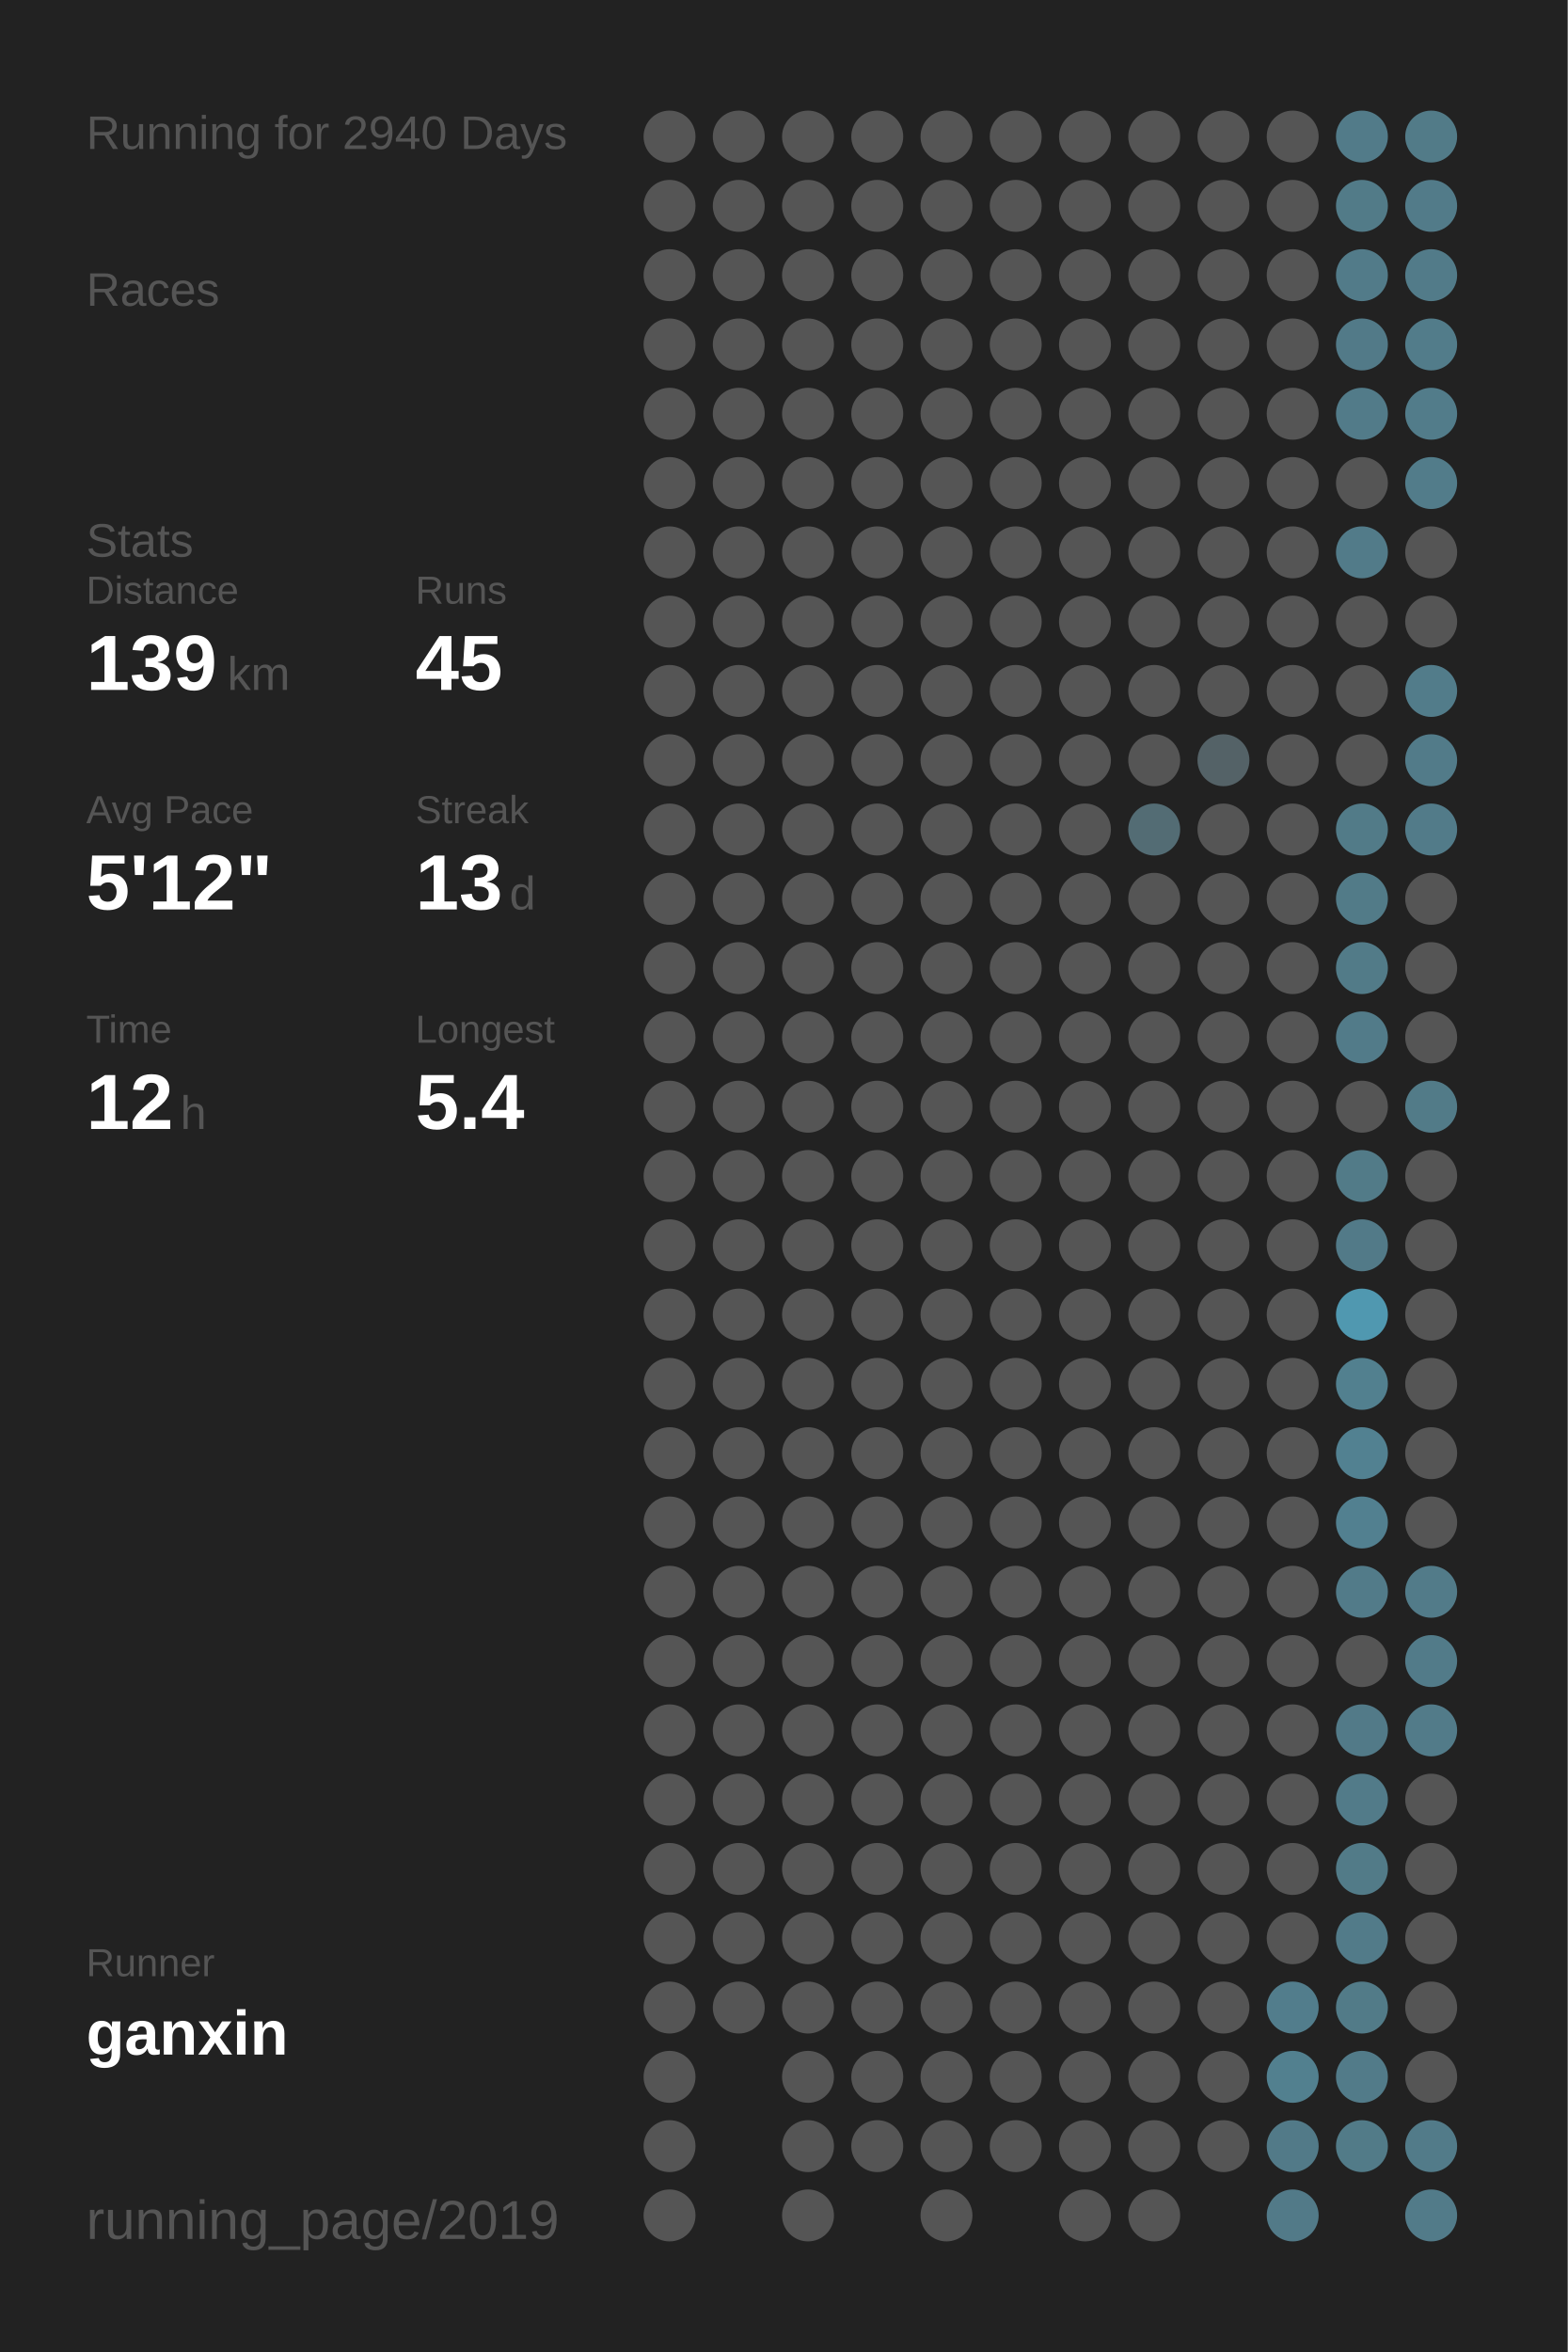
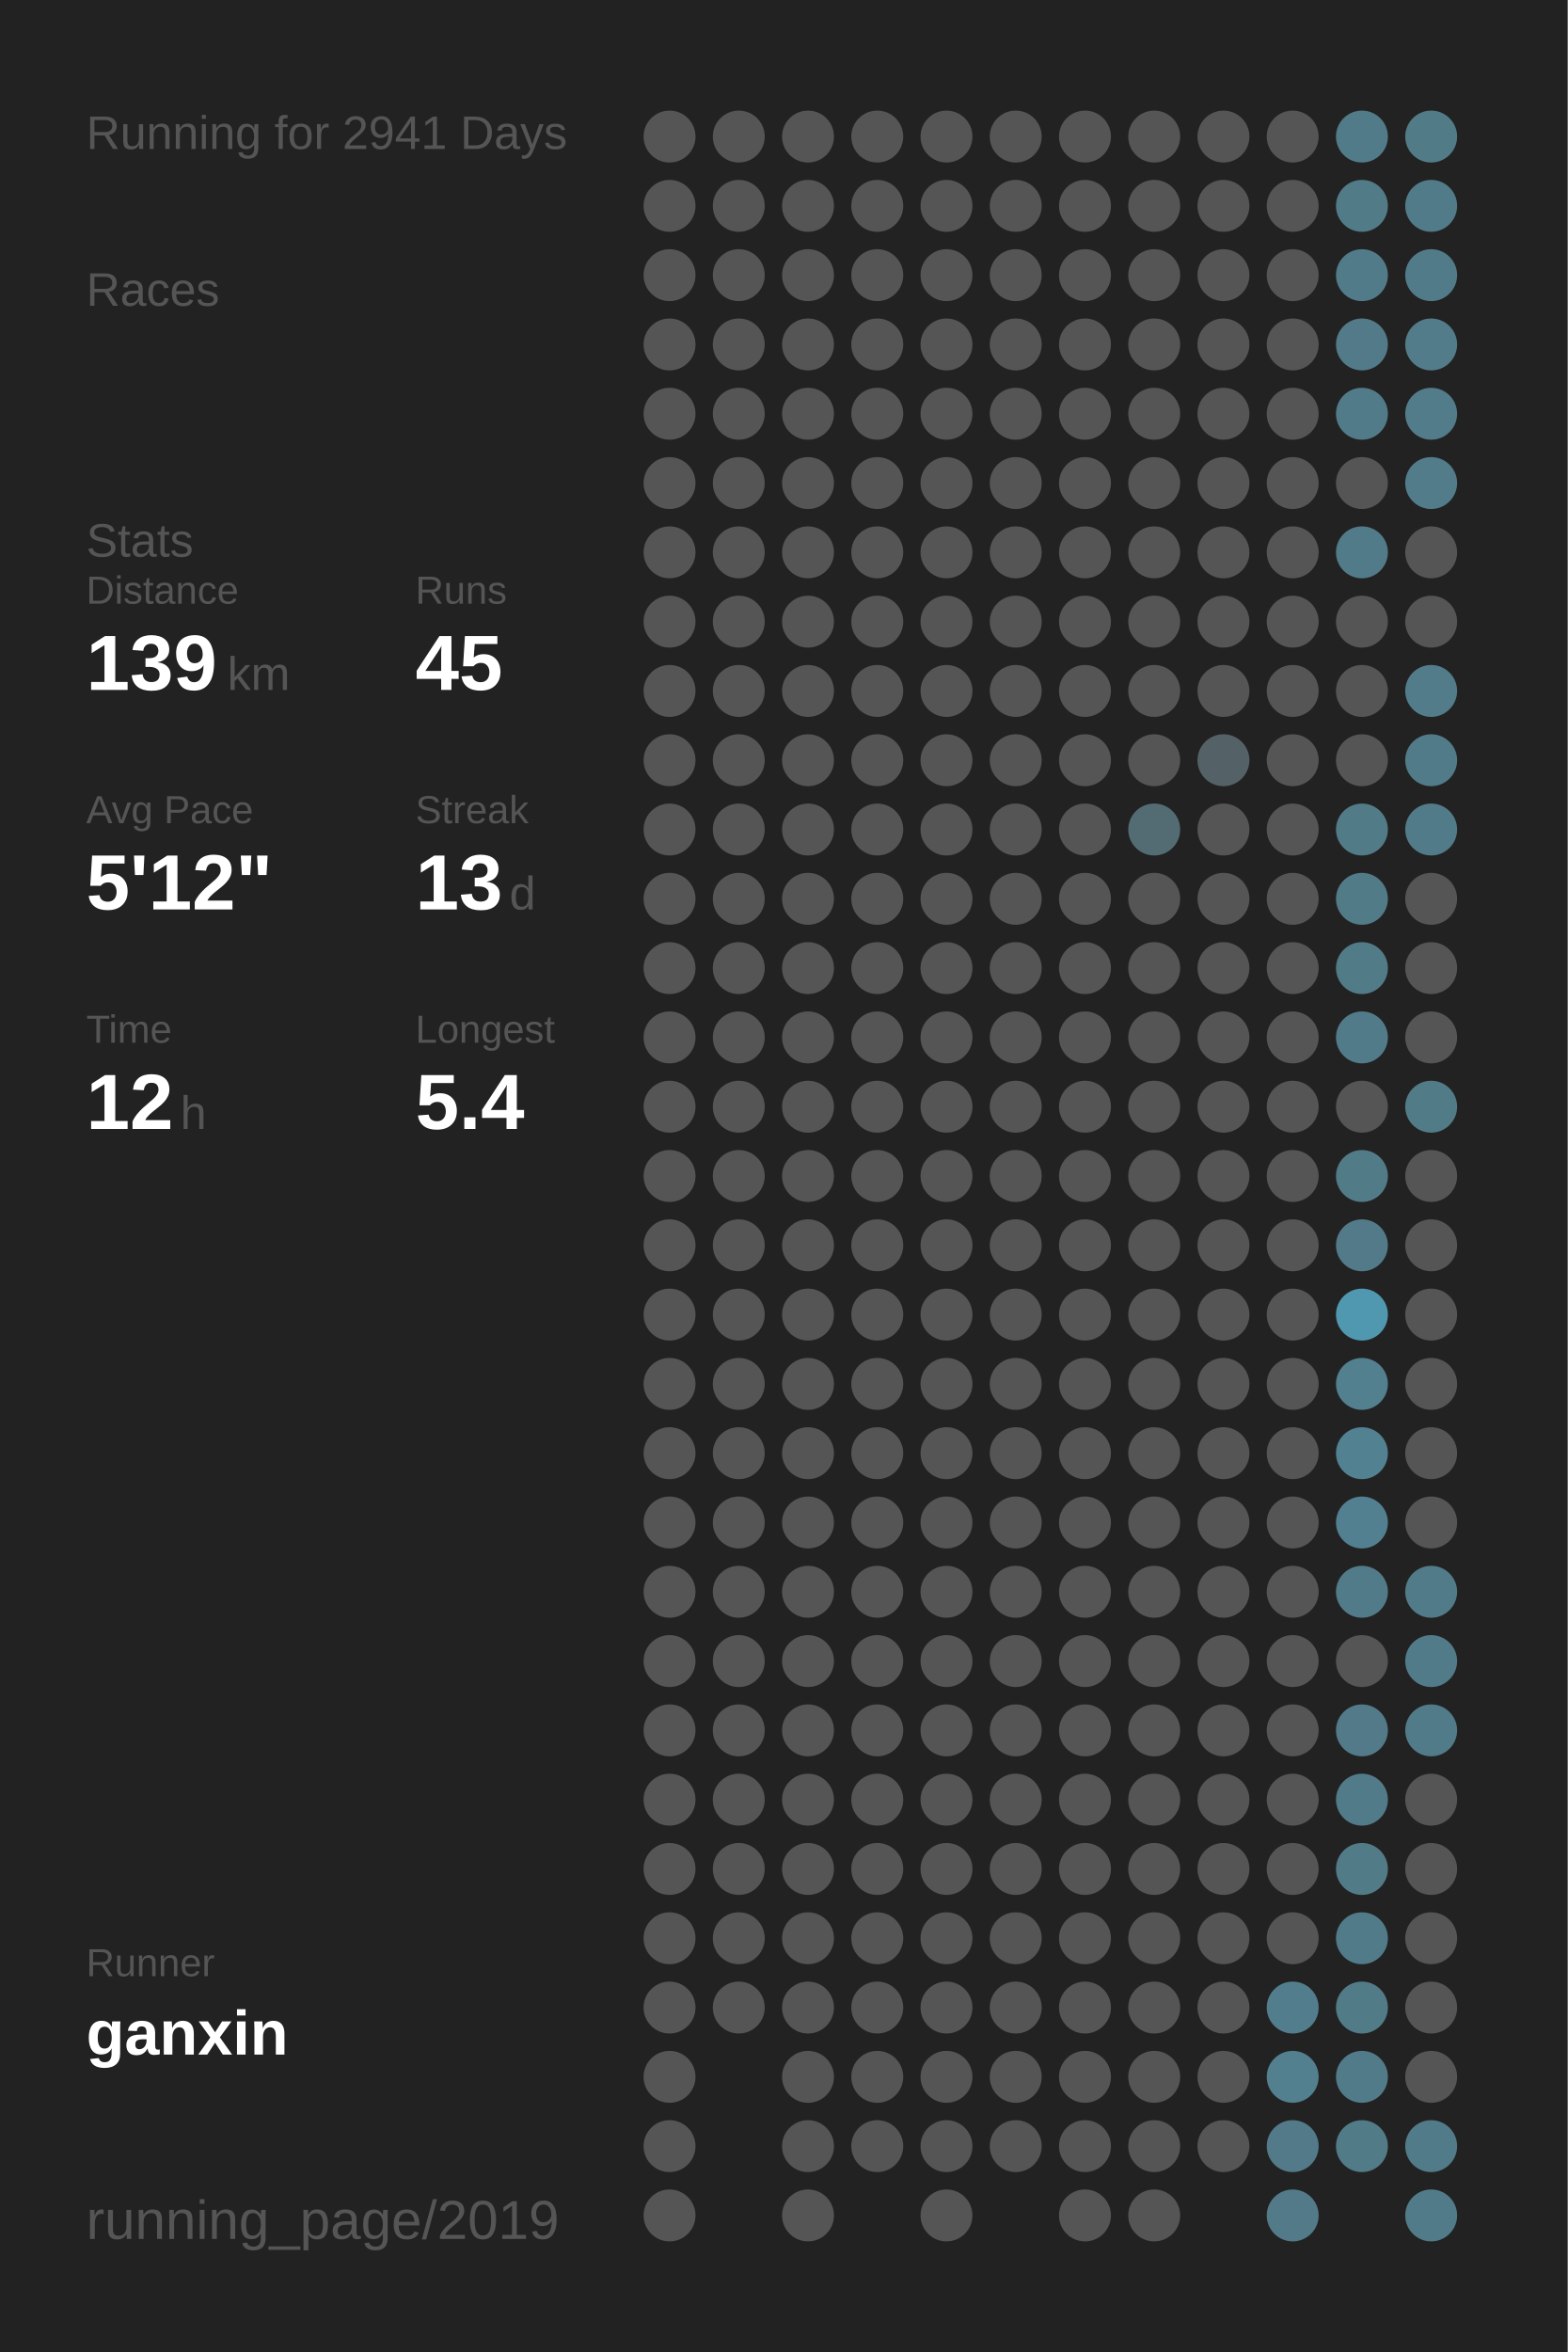
<svg xmlns="http://www.w3.org/2000/svg" baseProfile="full" height="300mm" version="1.1" viewBox="0,0,200,300" width="200mm">
  <defs />
  <rect fill="#222222" height="300" width="200" x="0" y="0" />
-   <text fill="#555555" style="font-size:6px; font-family:Arial;" x="11" y="19">Running for 2940 Days</text>
+   <text fill="#555555" style="font-size:6px; font-family:Arial;" x="11" y="19">Running for 2941 Days</text>
  <text fill="#555555" style="font-size:6px; font-family:Arial;" x="11" y="39">Races</text>
  <text fill="#555555" style="font-size:6px; font-family:Arial;" x="11" y="71">Stats</text>
  <text fill="#555555" style="font-size:5px; font-family:Arial;" x="11" y="77">Distance</text>
  <text fill="#FFFFFF" style="font-size:10px; font-family:Arial; font-weight:bold;" x="11" y="88">139</text>
  <text fill="#555555" style="font-size:6px; font-family:Arial;" x="29" y="88">km</text>
  <text fill="#555555" style="font-size:5px; font-family:Arial;" x="53" y="77">Runs</text>
  <text fill="#FFFFFF" style="font-size:10px; font-family:Arial; font-weight:bold;" x="53" y="88">45</text>
  <text fill="#555555" style="font-size:5px; font-family:Arial;" x="11" y="105">Avg Pace</text>
  <text fill="#FFFFFF" style="font-size:10px; font-family:Arial; font-weight:bold;" x="11" y="116">5'12"</text>
  <text fill="#555555" style="font-size:5px; font-family:Arial;" x="53" y="105">Streak</text>
  <text fill="#FFFFFF" style="font-size:10px; font-family:Arial; font-weight:bold;" x="53" y="116">13</text>
  <text fill="#555555" style="font-size:6px; font-family:Arial;" x="65" y="116">d</text>
  <text fill="#555555" style="font-size:5px; font-family:Arial;" x="11" y="133">Time</text>
  <text fill="#FFFFFF" style="font-size:10px; font-family:Arial; font-weight:bold;" x="11" y="144">12</text>
  <text fill="#555555" style="font-size:6px; font-family:Arial;" x="23" y="144">h</text>
  <text fill="#555555" style="font-size:5px; font-family:Arial;" x="53" y="133">Longest</text>
  <text fill="#FFFFFF" style="font-size:10px; font-family:Arial; font-weight:bold;" x="53" y="144">5.4</text>
  <text fill="#555555" style="font-size:5px; font-family:Arial;" x="11" y="252.065">Runner</text>
  <text fill="#FFFFFF" style="font-size:8px; font-family:Arial; font-weight:bold;" x="11" y="262.065">ganxin</text>
  <text fill="#555555" style="font-size:7px; font-family:Arial;" x="11" y="285.581">running_page/2019</text>
  <circle cx="85.417" cy="17.419" fill="#555555" r="3.312" />
  <circle cx="85.417" cy="26.258" fill="#555555" r="3.312" />
  <circle cx="85.417" cy="35.097" fill="#555555" r="3.312" />
  <circle cx="85.417" cy="43.935" fill="#555555" r="3.312" />
  <circle cx="85.417" cy="52.774" fill="#555555" r="3.312" />
  <circle cx="85.417" cy="61.613" fill="#555555" r="3.312" />
  <circle cx="85.417" cy="70.452" fill="#555555" r="3.312" />
  <circle cx="85.417" cy="79.29" fill="#555555" r="3.312" />
  <circle cx="85.417" cy="88.129" fill="#555555" r="3.312" />
  <circle cx="85.417" cy="96.968" fill="#555555" r="3.312" />
  <circle cx="85.417" cy="105.806" fill="#555555" r="3.312" />
  <circle cx="85.417" cy="114.645" fill="#555555" r="3.312" />
  <circle cx="85.417" cy="123.484" fill="#555555" r="3.312" />
  <circle cx="85.417" cy="132.323" fill="#555555" r="3.312" />
  <circle cx="85.417" cy="141.161" fill="#555555" r="3.312" />
  <circle cx="85.417" cy="150" fill="#555555" r="3.312" />
  <circle cx="85.417" cy="158.839" fill="#555555" r="3.312" />
  <circle cx="85.417" cy="167.677" fill="#555555" r="3.312" />
  <circle cx="85.417" cy="176.516" fill="#555555" r="3.312" />
  <circle cx="85.417" cy="185.355" fill="#555555" r="3.312" />
  <circle cx="85.417" cy="194.194" fill="#555555" r="3.312" />
  <circle cx="85.417" cy="203.032" fill="#555555" r="3.312" />
  <circle cx="85.417" cy="211.871" fill="#555555" r="3.312" />
  <circle cx="85.417" cy="220.71" fill="#555555" r="3.312" />
  <circle cx="85.417" cy="229.548" fill="#555555" r="3.312" />
  <circle cx="85.417" cy="238.387" fill="#555555" r="3.312" />
  <circle cx="85.417" cy="247.226" fill="#555555" r="3.312" />
  <circle cx="85.417" cy="256.065" fill="#555555" r="3.312" />
  <circle cx="85.417" cy="264.903" fill="#555555" r="3.312" />
  <circle cx="85.417" cy="273.742" fill="#555555" r="3.312" />
  <circle cx="85.417" cy="282.581" fill="#555555" r="3.312" />
  <circle cx="94.25" cy="17.419" fill="#555555" r="3.312" />
  <circle cx="94.25" cy="26.258" fill="#555555" r="3.312" />
  <circle cx="94.25" cy="35.097" fill="#555555" r="3.312" />
  <circle cx="94.25" cy="43.935" fill="#555555" r="3.312" />
  <circle cx="94.25" cy="52.774" fill="#555555" r="3.312" />
  <circle cx="94.25" cy="61.613" fill="#555555" r="3.312" />
  <circle cx="94.25" cy="70.452" fill="#555555" r="3.312" />
  <circle cx="94.25" cy="79.29" fill="#555555" r="3.312" />
  <circle cx="94.25" cy="88.129" fill="#555555" r="3.312" />
  <circle cx="94.25" cy="96.968" fill="#555555" r="3.312" />
  <circle cx="94.25" cy="105.806" fill="#555555" r="3.312" />
  <circle cx="94.25" cy="114.645" fill="#555555" r="3.312" />
  <circle cx="94.25" cy="123.484" fill="#555555" r="3.312" />
  <circle cx="94.25" cy="132.323" fill="#555555" r="3.312" />
  <circle cx="94.25" cy="141.161" fill="#555555" r="3.312" />
  <circle cx="94.25" cy="150" fill="#555555" r="3.312" />
  <circle cx="94.25" cy="158.839" fill="#555555" r="3.312" />
  <circle cx="94.25" cy="167.677" fill="#555555" r="3.312" />
  <circle cx="94.25" cy="176.516" fill="#555555" r="3.312" />
  <circle cx="94.25" cy="185.355" fill="#555555" r="3.312" />
  <circle cx="94.25" cy="194.194" fill="#555555" r="3.312" />
  <circle cx="94.25" cy="203.032" fill="#555555" r="3.312" />
  <circle cx="94.25" cy="211.871" fill="#555555" r="3.312" />
  <circle cx="94.25" cy="220.71" fill="#555555" r="3.312" />
  <circle cx="94.25" cy="229.548" fill="#555555" r="3.312" />
  <circle cx="94.25" cy="238.387" fill="#555555" r="3.312" />
  <circle cx="94.25" cy="247.226" fill="#555555" r="3.312" />
  <circle cx="94.25" cy="256.065" fill="#555555" r="3.312" />
  <circle cx="103.083" cy="17.419" fill="#555555" r="3.312" />
  <circle cx="103.083" cy="26.258" fill="#555555" r="3.312" />
  <circle cx="103.083" cy="35.097" fill="#555555" r="3.312" />
  <circle cx="103.083" cy="43.935" fill="#555555" r="3.312" />
  <circle cx="103.083" cy="52.774" fill="#555555" r="3.312" />
  <circle cx="103.083" cy="61.613" fill="#555555" r="3.312" />
  <circle cx="103.083" cy="70.452" fill="#555555" r="3.312" />
  <circle cx="103.083" cy="79.29" fill="#555555" r="3.312" />
  <circle cx="103.083" cy="88.129" fill="#555555" r="3.312" />
  <circle cx="103.083" cy="96.968" fill="#555555" r="3.312" />
  <circle cx="103.083" cy="105.806" fill="#555555" r="3.312" />
  <circle cx="103.083" cy="114.645" fill="#555555" r="3.312" />
  <circle cx="103.083" cy="123.484" fill="#555555" r="3.312" />
  <circle cx="103.083" cy="132.323" fill="#555555" r="3.312" />
  <circle cx="103.083" cy="141.161" fill="#555555" r="3.312" />
  <circle cx="103.083" cy="150" fill="#555555" r="3.312" />
  <circle cx="103.083" cy="158.839" fill="#555555" r="3.312" />
  <circle cx="103.083" cy="167.677" fill="#555555" r="3.312" />
  <circle cx="103.083" cy="176.516" fill="#555555" r="3.312" />
  <circle cx="103.083" cy="185.355" fill="#555555" r="3.312" />
  <circle cx="103.083" cy="194.194" fill="#555555" r="3.312" />
  <circle cx="103.083" cy="203.032" fill="#555555" r="3.312" />
  <circle cx="103.083" cy="211.871" fill="#555555" r="3.312" />
  <circle cx="103.083" cy="220.71" fill="#555555" r="3.312" />
  <circle cx="103.083" cy="229.548" fill="#555555" r="3.312" />
  <circle cx="103.083" cy="238.387" fill="#555555" r="3.312" />
  <circle cx="103.083" cy="247.226" fill="#555555" r="3.312" />
  <circle cx="103.083" cy="256.065" fill="#555555" r="3.312" />
  <circle cx="103.083" cy="264.903" fill="#555555" r="3.312" />
  <circle cx="103.083" cy="273.742" fill="#555555" r="3.312" />
  <circle cx="103.083" cy="282.581" fill="#555555" r="3.312" />
  <circle cx="111.917" cy="17.419" fill="#555555" r="3.312" />
  <circle cx="111.917" cy="26.258" fill="#555555" r="3.312" />
  <circle cx="111.917" cy="35.097" fill="#555555" r="3.312" />
  <circle cx="111.917" cy="43.935" fill="#555555" r="3.312" />
  <circle cx="111.917" cy="52.774" fill="#555555" r="3.312" />
  <circle cx="111.917" cy="61.613" fill="#555555" r="3.312" />
  <circle cx="111.917" cy="70.452" fill="#555555" r="3.312" />
  <circle cx="111.917" cy="79.29" fill="#555555" r="3.312" />
  <circle cx="111.917" cy="88.129" fill="#555555" r="3.312" />
  <circle cx="111.917" cy="96.968" fill="#555555" r="3.312" />
  <circle cx="111.917" cy="105.806" fill="#555555" r="3.312" />
  <circle cx="111.917" cy="114.645" fill="#555555" r="3.312" />
  <circle cx="111.917" cy="123.484" fill="#555555" r="3.312" />
  <circle cx="111.917" cy="132.323" fill="#555555" r="3.312" />
  <circle cx="111.917" cy="141.161" fill="#555555" r="3.312" />
  <circle cx="111.917" cy="150" fill="#555555" r="3.312" />
  <circle cx="111.917" cy="158.839" fill="#555555" r="3.312" />
  <circle cx="111.917" cy="167.677" fill="#555555" r="3.312" />
  <circle cx="111.917" cy="176.516" fill="#555555" r="3.312" />
  <circle cx="111.917" cy="185.355" fill="#555555" r="3.312" />
  <circle cx="111.917" cy="194.194" fill="#555555" r="3.312" />
  <circle cx="111.917" cy="203.032" fill="#555555" r="3.312" />
  <circle cx="111.917" cy="211.871" fill="#555555" r="3.312" />
  <circle cx="111.917" cy="220.71" fill="#555555" r="3.312" />
  <circle cx="111.917" cy="229.548" fill="#555555" r="3.312" />
  <circle cx="111.917" cy="238.387" fill="#555555" r="3.312" />
  <circle cx="111.917" cy="247.226" fill="#555555" r="3.312" />
  <circle cx="111.917" cy="256.065" fill="#555555" r="3.312" />
  <circle cx="111.917" cy="264.903" fill="#555555" r="3.312" />
  <circle cx="111.917" cy="273.742" fill="#555555" r="3.312" />
  <circle cx="120.75" cy="17.419" fill="#555555" r="3.312" />
  <circle cx="120.75" cy="26.258" fill="#555555" r="3.312" />
  <circle cx="120.75" cy="35.097" fill="#555555" r="3.312" />
  <circle cx="120.75" cy="43.935" fill="#555555" r="3.312" />
  <circle cx="120.75" cy="52.774" fill="#555555" r="3.312" />
  <circle cx="120.75" cy="61.613" fill="#555555" r="3.312" />
  <circle cx="120.75" cy="70.452" fill="#555555" r="3.312" />
  <circle cx="120.75" cy="79.29" fill="#555555" r="3.312" />
  <circle cx="120.75" cy="88.129" fill="#555555" r="3.312" />
  <circle cx="120.75" cy="96.968" fill="#555555" r="3.312" />
  <circle cx="120.75" cy="105.806" fill="#555555" r="3.312" />
  <circle cx="120.75" cy="114.645" fill="#555555" r="3.312" />
  <circle cx="120.75" cy="123.484" fill="#555555" r="3.312" />
  <circle cx="120.75" cy="132.323" fill="#555555" r="3.312" />
  <circle cx="120.75" cy="141.161" fill="#555555" r="3.312" />
  <circle cx="120.75" cy="150" fill="#555555" r="3.312" />
  <circle cx="120.75" cy="158.839" fill="#555555" r="3.312" />
  <circle cx="120.75" cy="167.677" fill="#555555" r="3.312" />
  <circle cx="120.75" cy="176.516" fill="#555555" r="3.312" />
  <circle cx="120.75" cy="185.355" fill="#555555" r="3.312" />
  <circle cx="120.75" cy="194.194" fill="#555555" r="3.312" />
  <circle cx="120.75" cy="203.032" fill="#555555" r="3.312" />
  <circle cx="120.75" cy="211.871" fill="#555555" r="3.312" />
  <circle cx="120.75" cy="220.71" fill="#555555" r="3.312" />
  <circle cx="120.75" cy="229.548" fill="#555555" r="3.312" />
  <circle cx="120.75" cy="238.387" fill="#555555" r="3.312" />
  <circle cx="120.75" cy="247.226" fill="#555555" r="3.312" />
  <circle cx="120.75" cy="256.065" fill="#555555" r="3.312" />
  <circle cx="120.75" cy="264.903" fill="#555555" r="3.312" />
  <circle cx="120.75" cy="273.742" fill="#555555" r="3.312" />
  <circle cx="120.75" cy="282.581" fill="#555555" r="3.312" />
  <circle cx="129.583" cy="17.419" fill="#555555" r="3.312" />
  <circle cx="129.583" cy="26.258" fill="#555555" r="3.312" />
  <circle cx="129.583" cy="35.097" fill="#555555" r="3.312" />
  <circle cx="129.583" cy="43.935" fill="#555555" r="3.312" />
  <circle cx="129.583" cy="52.774" fill="#555555" r="3.312" />
  <circle cx="129.583" cy="61.613" fill="#555555" r="3.312" />
  <circle cx="129.583" cy="70.452" fill="#555555" r="3.312" />
  <circle cx="129.583" cy="79.29" fill="#555555" r="3.312" />
  <circle cx="129.583" cy="88.129" fill="#555555" r="3.312" />
  <circle cx="129.583" cy="96.968" fill="#555555" r="3.312" />
  <circle cx="129.583" cy="105.806" fill="#555555" r="3.312" />
  <circle cx="129.583" cy="114.645" fill="#555555" r="3.312" />
  <circle cx="129.583" cy="123.484" fill="#555555" r="3.312" />
  <circle cx="129.583" cy="132.323" fill="#555555" r="3.312" />
  <circle cx="129.583" cy="141.161" fill="#555555" r="3.312" />
  <circle cx="129.583" cy="150" fill="#555555" r="3.312" />
  <circle cx="129.583" cy="158.839" fill="#555555" r="3.312" />
  <circle cx="129.583" cy="167.677" fill="#555555" r="3.312" />
  <circle cx="129.583" cy="176.516" fill="#555555" r="3.312" />
  <circle cx="129.583" cy="185.355" fill="#555555" r="3.312" />
  <circle cx="129.583" cy="194.194" fill="#555555" r="3.312" />
  <circle cx="129.583" cy="203.032" fill="#555555" r="3.312" />
  <circle cx="129.583" cy="211.871" fill="#555555" r="3.312" />
  <circle cx="129.583" cy="220.71" fill="#555555" r="3.312" />
  <circle cx="129.583" cy="229.548" fill="#555555" r="3.312" />
  <circle cx="129.583" cy="238.387" fill="#555555" r="3.312" />
  <circle cx="129.583" cy="247.226" fill="#555555" r="3.312" />
  <circle cx="129.583" cy="256.065" fill="#555555" r="3.312" />
  <circle cx="129.583" cy="264.903" fill="#555555" r="3.312" />
  <circle cx="129.583" cy="273.742" fill="#555555" r="3.312" />
  <circle cx="138.417" cy="17.419" fill="#555555" r="3.312" />
  <circle cx="138.417" cy="26.258" fill="#555555" r="3.312" />
  <circle cx="138.417" cy="35.097" fill="#555555" r="3.312" />
  <circle cx="138.417" cy="43.935" fill="#555555" r="3.312" />
  <circle cx="138.417" cy="52.774" fill="#555555" r="3.312" />
  <circle cx="138.417" cy="61.613" fill="#555555" r="3.312" />
  <circle cx="138.417" cy="70.452" fill="#555555" r="3.312" />
  <circle cx="138.417" cy="79.29" fill="#555555" r="3.312" />
  <circle cx="138.417" cy="88.129" fill="#555555" r="3.312" />
  <circle cx="138.417" cy="96.968" fill="#555555" r="3.312" />
  <circle cx="138.417" cy="105.806" fill="#555555" r="3.312" />
  <circle cx="138.417" cy="114.645" fill="#555555" r="3.312" />
  <circle cx="138.417" cy="123.484" fill="#555555" r="3.312" />
  <circle cx="138.417" cy="132.323" fill="#555555" r="3.312" />
  <circle cx="138.417" cy="141.161" fill="#555555" r="3.312" />
  <circle cx="138.417" cy="150" fill="#555555" r="3.312" />
  <circle cx="138.417" cy="158.839" fill="#555555" r="3.312" />
  <circle cx="138.417" cy="167.677" fill="#555555" r="3.312" />
  <circle cx="138.417" cy="176.516" fill="#555555" r="3.312" />
  <circle cx="138.417" cy="185.355" fill="#555555" r="3.312" />
  <circle cx="138.417" cy="194.194" fill="#555555" r="3.312" />
  <circle cx="138.417" cy="203.032" fill="#555555" r="3.312" />
  <circle cx="138.417" cy="211.871" fill="#555555" r="3.312" />
  <circle cx="138.417" cy="220.71" fill="#555555" r="3.312" />
  <circle cx="138.417" cy="229.548" fill="#555555" r="3.312" />
  <circle cx="138.417" cy="238.387" fill="#555555" r="3.312" />
  <circle cx="138.417" cy="247.226" fill="#555555" r="3.312" />
  <circle cx="138.417" cy="256.065" fill="#555555" r="3.312" />
  <circle cx="138.417" cy="264.903" fill="#555555" r="3.312" />
  <circle cx="138.417" cy="273.742" fill="#555555" r="3.312" />
  <circle cx="138.417" cy="282.581" fill="#555555" r="3.312" />
  <circle cx="147.25" cy="17.419" fill="#555555" r="3.312" />
  <circle cx="147.25" cy="26.258" fill="#555555" r="3.312" />
  <circle cx="147.25" cy="35.097" fill="#555555" r="3.312" />
  <circle cx="147.25" cy="43.935" fill="#555555" r="3.312" />
  <circle cx="147.25" cy="52.774" fill="#555555" r="3.312" />
  <circle cx="147.25" cy="61.613" fill="#555555" r="3.312" />
  <circle cx="147.25" cy="70.452" fill="#555555" r="3.312" />
  <circle cx="147.25" cy="79.29" fill="#555555" r="3.312" />
  <circle cx="147.25" cy="88.129" fill="#555555" r="3.312" />
  <circle cx="147.25" cy="96.968" fill="#555555" r="3.312" />
  <circle cx="147.25" cy="105.806" fill="#536c74" r="3.312" />
  <circle cx="147.25" cy="114.645" fill="#555555" r="3.312" />
  <circle cx="147.25" cy="123.484" fill="#555555" r="3.312" />
  <circle cx="147.25" cy="132.323" fill="#555555" r="3.312" />
  <circle cx="147.25" cy="141.161" fill="#555555" r="3.312" />
  <circle cx="147.25" cy="150" fill="#555555" r="3.312" />
  <circle cx="147.25" cy="158.839" fill="#555555" r="3.312" />
  <circle cx="147.25" cy="167.677" fill="#555555" r="3.312" />
  <circle cx="147.25" cy="176.516" fill="#555555" r="3.312" />
  <circle cx="147.25" cy="185.355" fill="#555555" r="3.312" />
  <circle cx="147.25" cy="194.194" fill="#555555" r="3.312" />
  <circle cx="147.25" cy="203.032" fill="#555555" r="3.312" />
  <circle cx="147.25" cy="211.871" fill="#555555" r="3.312" />
  <circle cx="147.25" cy="220.71" fill="#555555" r="3.312" />
  <circle cx="147.25" cy="229.548" fill="#555555" r="3.312" />
  <circle cx="147.25" cy="238.387" fill="#555555" r="3.312" />
  <circle cx="147.25" cy="247.226" fill="#555555" r="3.312" />
  <circle cx="147.25" cy="256.065" fill="#555555" r="3.312" />
  <circle cx="147.25" cy="264.903" fill="#555555" r="3.312" />
  <circle cx="147.25" cy="273.742" fill="#555555" r="3.312" />
  <circle cx="147.25" cy="282.581" fill="#555555" r="3.312" />
  <circle cx="156.083" cy="17.419" fill="#555555" r="3.312" />
  <circle cx="156.083" cy="26.258" fill="#555555" r="3.312" />
  <circle cx="156.083" cy="35.097" fill="#555555" r="3.312" />
  <circle cx="156.083" cy="43.935" fill="#555555" r="3.312" />
  <circle cx="156.083" cy="52.774" fill="#555555" r="3.312" />
  <circle cx="156.083" cy="61.613" fill="#555555" r="3.312" />
  <circle cx="156.083" cy="70.452" fill="#555555" r="3.312" />
  <circle cx="156.083" cy="79.29" fill="#555555" r="3.312" />
  <circle cx="156.083" cy="88.129" fill="#555555" r="3.312" />
  <circle cx="156.083" cy="96.968" fill="#546267" r="3.312" />
  <circle cx="156.083" cy="105.806" fill="#555555" r="3.312" />
  <circle cx="156.083" cy="114.645" fill="#555555" r="3.312" />
  <circle cx="156.083" cy="123.484" fill="#555555" r="3.312" />
  <circle cx="156.083" cy="132.323" fill="#555555" r="3.312" />
  <circle cx="156.083" cy="141.161" fill="#555555" r="3.312" />
  <circle cx="156.083" cy="150" fill="#555555" r="3.312" />
  <circle cx="156.083" cy="158.839" fill="#555555" r="3.312" />
  <circle cx="156.083" cy="167.677" fill="#555555" r="3.312" />
  <circle cx="156.083" cy="176.516" fill="#555555" r="3.312" />
  <circle cx="156.083" cy="185.355" fill="#555555" r="3.312" />
  <circle cx="156.083" cy="194.194" fill="#555555" r="3.312" />
  <circle cx="156.083" cy="203.032" fill="#555555" r="3.312" />
  <circle cx="156.083" cy="211.871" fill="#555555" r="3.312" />
  <circle cx="156.083" cy="220.71" fill="#555555" r="3.312" />
  <circle cx="156.083" cy="229.548" fill="#555555" r="3.312" />
  <circle cx="156.083" cy="238.387" fill="#555555" r="3.312" />
  <circle cx="156.083" cy="247.226" fill="#555555" r="3.312" />
  <circle cx="156.083" cy="256.065" fill="#555555" r="3.312" />
  <circle cx="156.083" cy="264.903" fill="#555555" r="3.312" />
  <circle cx="156.083" cy="273.742" fill="#555555" r="3.312" />
  <circle cx="164.917" cy="17.419" fill="#555555" r="3.312" />
  <circle cx="164.917" cy="26.258" fill="#555555" r="3.312" />
  <circle cx="164.917" cy="35.097" fill="#555555" r="3.312" />
  <circle cx="164.917" cy="43.935" fill="#555555" r="3.312" />
  <circle cx="164.917" cy="52.774" fill="#555555" r="3.312" />
  <circle cx="164.917" cy="61.613" fill="#555555" r="3.312" />
  <circle cx="164.917" cy="70.452" fill="#555555" r="3.312" />
  <circle cx="164.917" cy="79.29" fill="#555555" r="3.312" />
  <circle cx="164.917" cy="88.129" fill="#555555" r="3.312" />
  <circle cx="164.917" cy="96.968" fill="#555555" r="3.312" />
  <circle cx="164.917" cy="105.806" fill="#555555" r="3.312" />
  <circle cx="164.917" cy="114.645" fill="#555555" r="3.312" />
  <circle cx="164.917" cy="123.484" fill="#555555" r="3.312" />
  <circle cx="164.917" cy="132.323" fill="#555555" r="3.312" />
  <circle cx="164.917" cy="141.161" fill="#555555" r="3.312" />
  <circle cx="164.917" cy="150" fill="#555555" r="3.312" />
  <circle cx="164.917" cy="158.839" fill="#555555" r="3.312" />
  <circle cx="164.917" cy="167.677" fill="#555555" r="3.312" />
  <circle cx="164.917" cy="176.516" fill="#555555" r="3.312" />
  <circle cx="164.917" cy="185.355" fill="#555555" r="3.312" />
  <circle cx="164.917" cy="194.194" fill="#555555" r="3.312" />
  <circle cx="164.917" cy="203.032" fill="#555555" r="3.312" />
  <circle cx="164.917" cy="211.871" fill="#555555" r="3.312" />
  <circle cx="164.917" cy="220.71" fill="#555555" r="3.312" />
  <circle cx="164.917" cy="229.548" fill="#555555" r="3.312" />
  <circle cx="164.917" cy="238.387" fill="#555555" r="3.312" />
  <circle cx="164.917" cy="247.226" fill="#555555" r="3.312" />
  <circle cx="164.917" cy="256.065" fill="#527d8c" r="3.312" />
  <circle cx="164.917" cy="264.903" fill="#52808f" r="3.312" />
  <circle cx="164.917" cy="273.742" fill="#527a88" r="3.312" />
  <circle cx="164.917" cy="282.581" fill="#527a88" r="3.312" />
  <circle cx="173.75" cy="17.419" fill="#527b89" r="3.312" />
  <circle cx="173.75" cy="26.258" fill="#527b88" r="3.312" />
  <circle cx="173.75" cy="35.097" fill="#527b89" r="3.312" />
  <circle cx="173.75" cy="43.935" fill="#527a88" r="3.312" />
  <circle cx="173.75" cy="52.774" fill="#527b89" r="3.312" />
  <circle cx="173.75" cy="61.613" fill="#555555" r="3.312" />
  <circle cx="173.75" cy="70.452" fill="#527b89" r="3.312" />
  <circle cx="173.75" cy="79.29" fill="#555555" r="3.312" />
  <circle cx="173.75" cy="88.129" fill="#555555" r="3.312" />
  <circle cx="173.75" cy="96.968" fill="#555555" r="3.312" />
  <circle cx="173.75" cy="105.806" fill="#527b88" r="3.312" />
  <circle cx="173.75" cy="114.645" fill="#527b88" r="3.312" />
  <circle cx="173.75" cy="123.484" fill="#527b88" r="3.312" />
  <circle cx="173.75" cy="132.323" fill="#527b89" r="3.312" />
  <circle cx="173.75" cy="141.161" fill="#555555" r="3.312" />
  <circle cx="173.75" cy="150" fill="#527b88" r="3.312" />
  <circle cx="173.75" cy="158.839" fill="#527a88" r="3.312" />
  <circle cx="173.75" cy="167.677" fill="#5098b0" r="3.312" />
  <circle cx="173.75" cy="176.516" fill="#52808f" r="3.312" />
  <circle cx="173.75" cy="185.355" fill="#528191" r="3.312" />
  <circle cx="173.75" cy="194.194" fill="#528090" r="3.312" />
  <circle cx="173.75" cy="203.032" fill="#527b89" r="3.312" />
  <circle cx="173.75" cy="211.871" fill="#555555" r="3.312" />
  <circle cx="173.75" cy="220.71" fill="#527a88" r="3.312" />
  <circle cx="173.75" cy="229.548" fill="#527b89" r="3.312" />
  <circle cx="173.75" cy="238.387" fill="#527b88" r="3.312" />
  <circle cx="173.75" cy="247.226" fill="#527b89" r="3.312" />
  <circle cx="173.75" cy="256.065" fill="#527b88" r="3.312" />
  <circle cx="173.75" cy="264.903" fill="#527b89" r="3.312" />
  <circle cx="173.75" cy="273.742" fill="#527b88" r="3.312" />
  <circle cx="182.583" cy="17.419" fill="#527b88" r="3.312" />
  <circle cx="182.583" cy="26.258" fill="#527b89" r="3.312" />
  <circle cx="182.583" cy="35.097" fill="#527b89" r="3.312" />
  <circle cx="182.583" cy="43.935" fill="#527c8a" r="3.312" />
  <circle cx="182.583" cy="52.774" fill="#527c8a" r="3.312" />
  <circle cx="182.583" cy="61.613" fill="#527c8a" r="3.312" />
  <circle cx="182.583" cy="70.452" fill="#555555" r="3.312" />
  <circle cx="182.583" cy="79.29" fill="#555555" r="3.312" />
  <circle cx="182.583" cy="88.129" fill="#527c8a" r="3.312" />
  <circle cx="182.583" cy="96.968" fill="#527b89" r="3.312" />
  <circle cx="182.583" cy="105.806" fill="#527b89" r="3.312" />
  <circle cx="182.583" cy="114.645" fill="#555555" r="3.312" />
  <circle cx="182.583" cy="123.484" fill="#555555" r="3.312" />
  <circle cx="182.583" cy="132.323" fill="#555555" r="3.312" />
  <circle cx="182.583" cy="141.161" fill="#527b88" r="3.312" />
  <circle cx="182.583" cy="150" fill="#555555" r="3.312" />
  <circle cx="182.583" cy="158.839" fill="#555555" r="3.312" />
  <circle cx="182.583" cy="167.677" fill="#555555" r="3.312" />
  <circle cx="182.583" cy="176.516" fill="#555555" r="3.312" />
  <circle cx="182.583" cy="185.355" fill="#555555" r="3.312" />
  <circle cx="182.583" cy="194.194" fill="#555555" r="3.312" />
  <circle cx="182.583" cy="203.032" fill="#527b89" r="3.312" />
  <circle cx="182.583" cy="211.871" fill="#527b89" r="3.312" />
  <circle cx="182.583" cy="220.71" fill="#527b89" r="3.312" />
  <circle cx="182.583" cy="229.548" fill="#555555" r="3.312" />
  <circle cx="182.583" cy="238.387" fill="#555555" r="3.312" />
  <circle cx="182.583" cy="247.226" fill="#555555" r="3.312" />
  <circle cx="182.583" cy="256.065" fill="#555555" r="3.312" />
  <circle cx="182.583" cy="264.903" fill="#555555" r="3.312" />
  <circle cx="182.583" cy="273.742" fill="#527b89" r="3.312" />
  <circle cx="182.583" cy="282.581" fill="#527b89" r="3.312" />
</svg>
